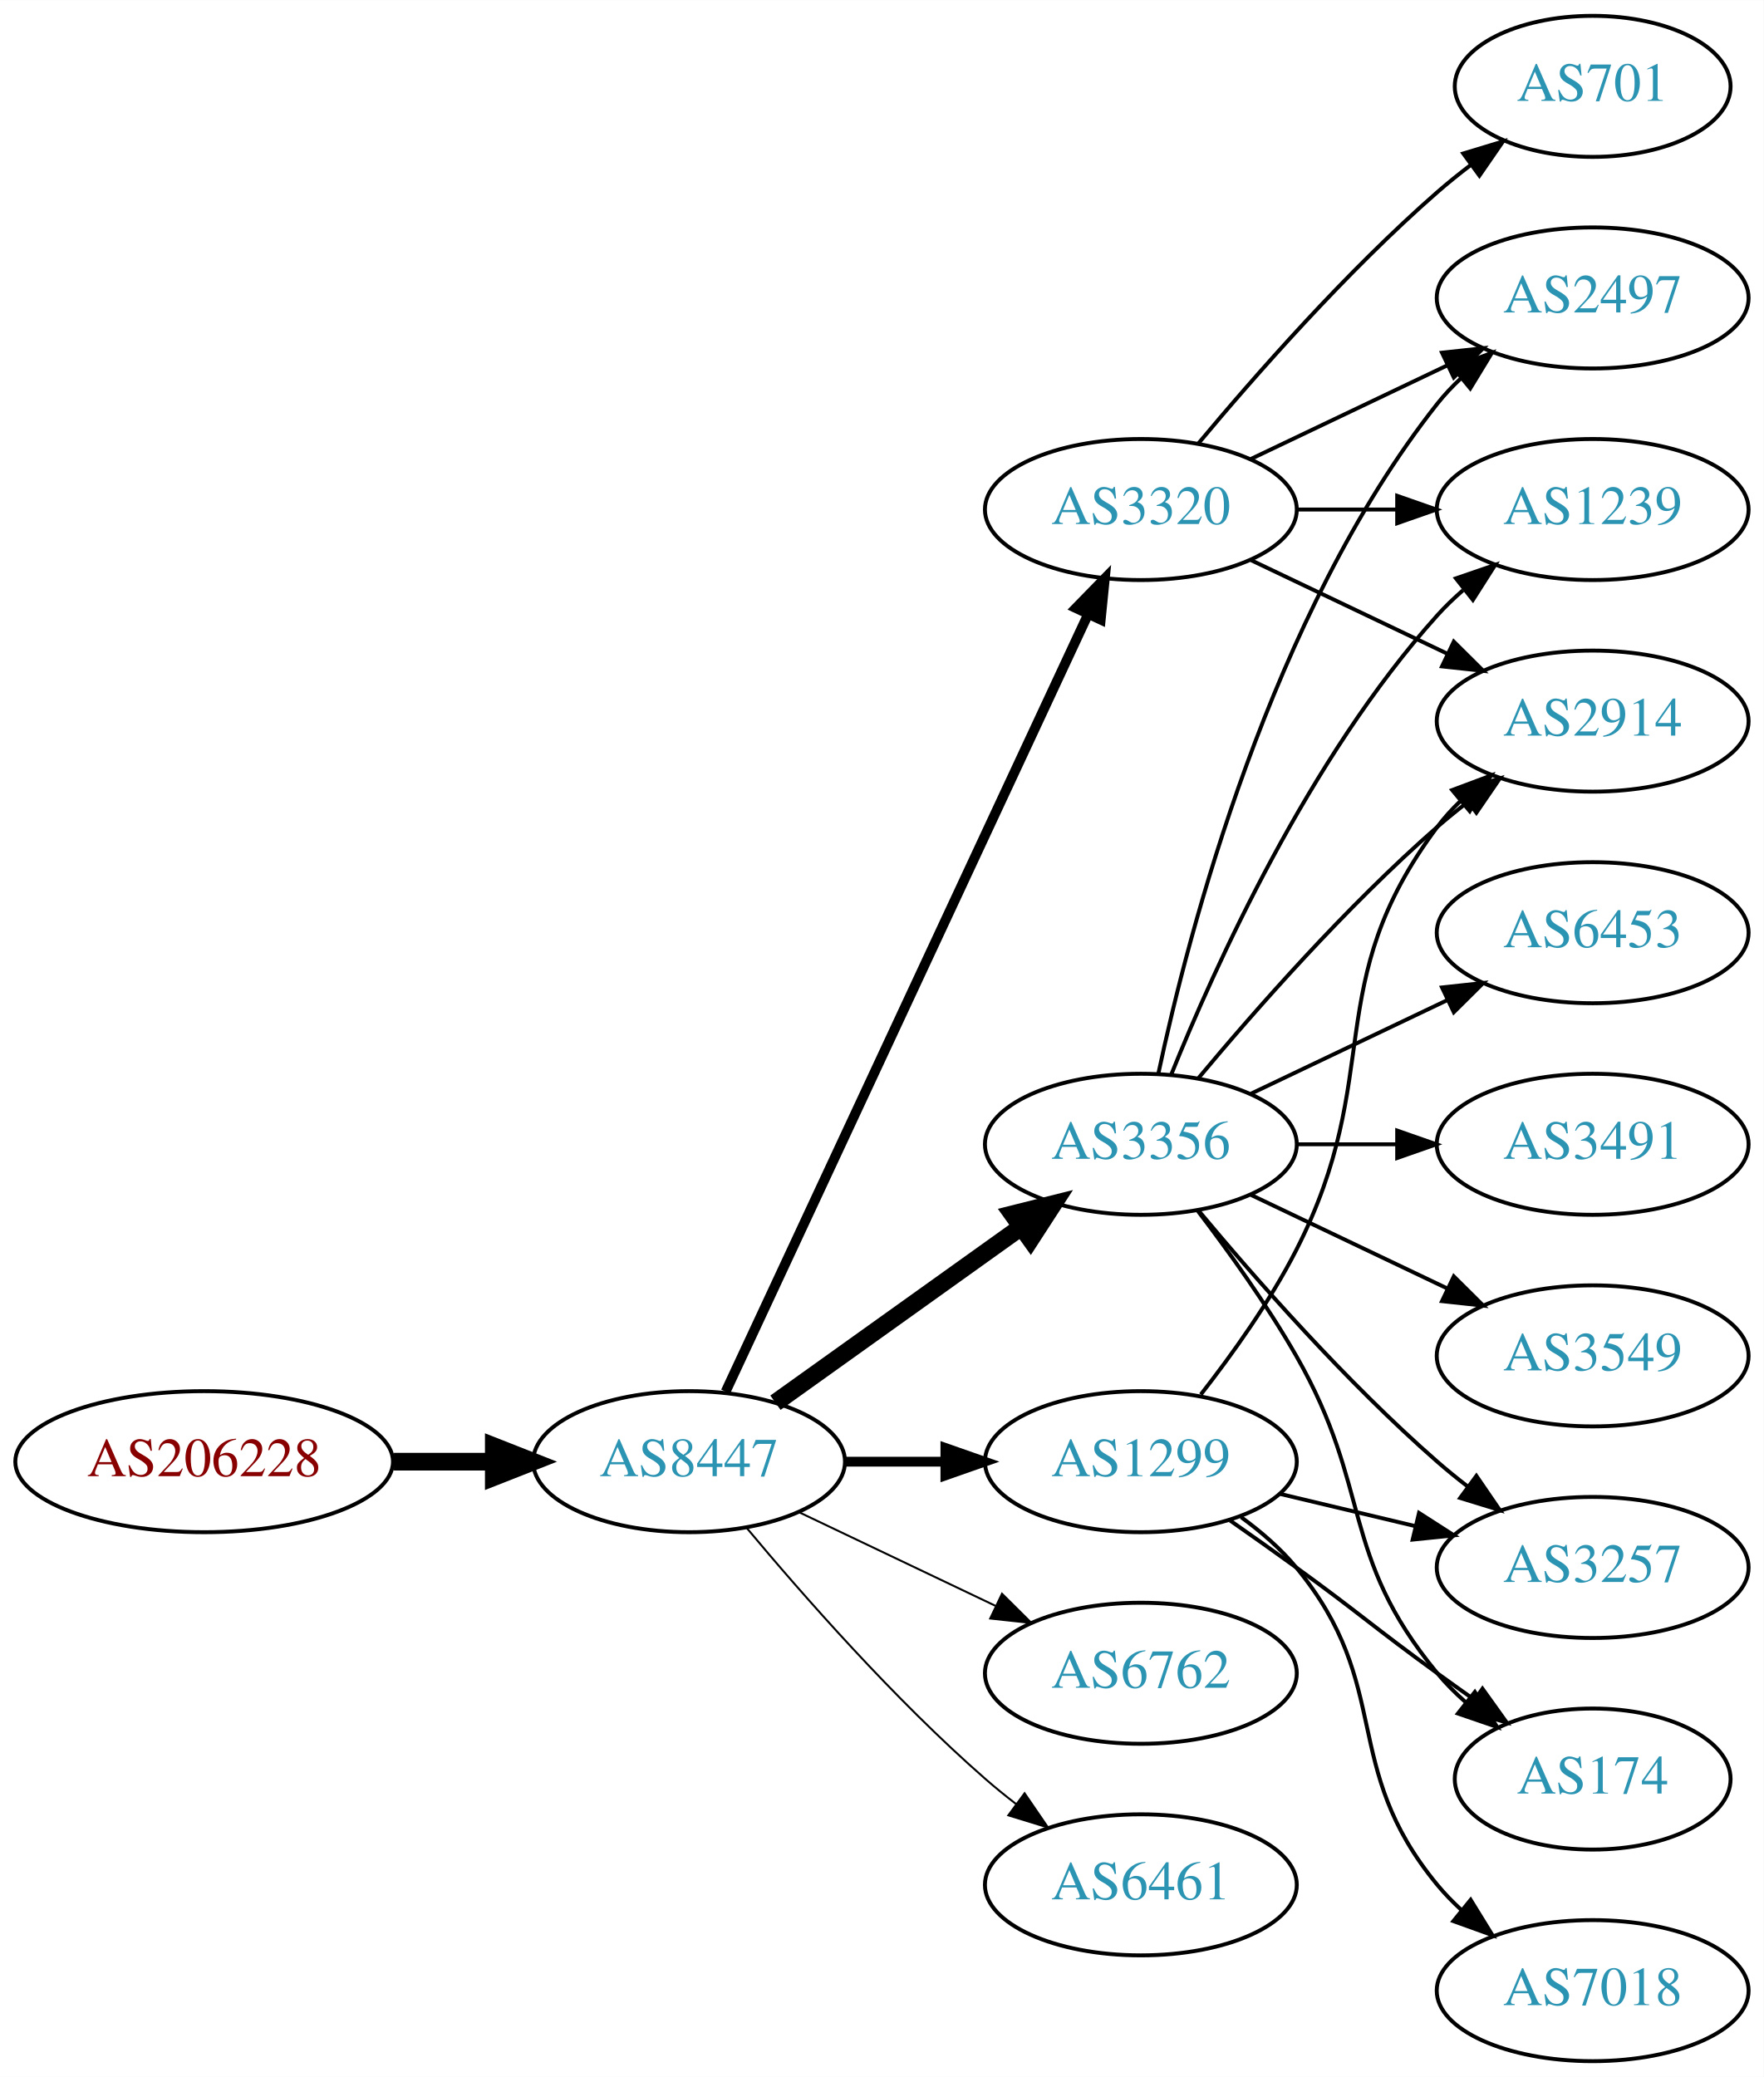
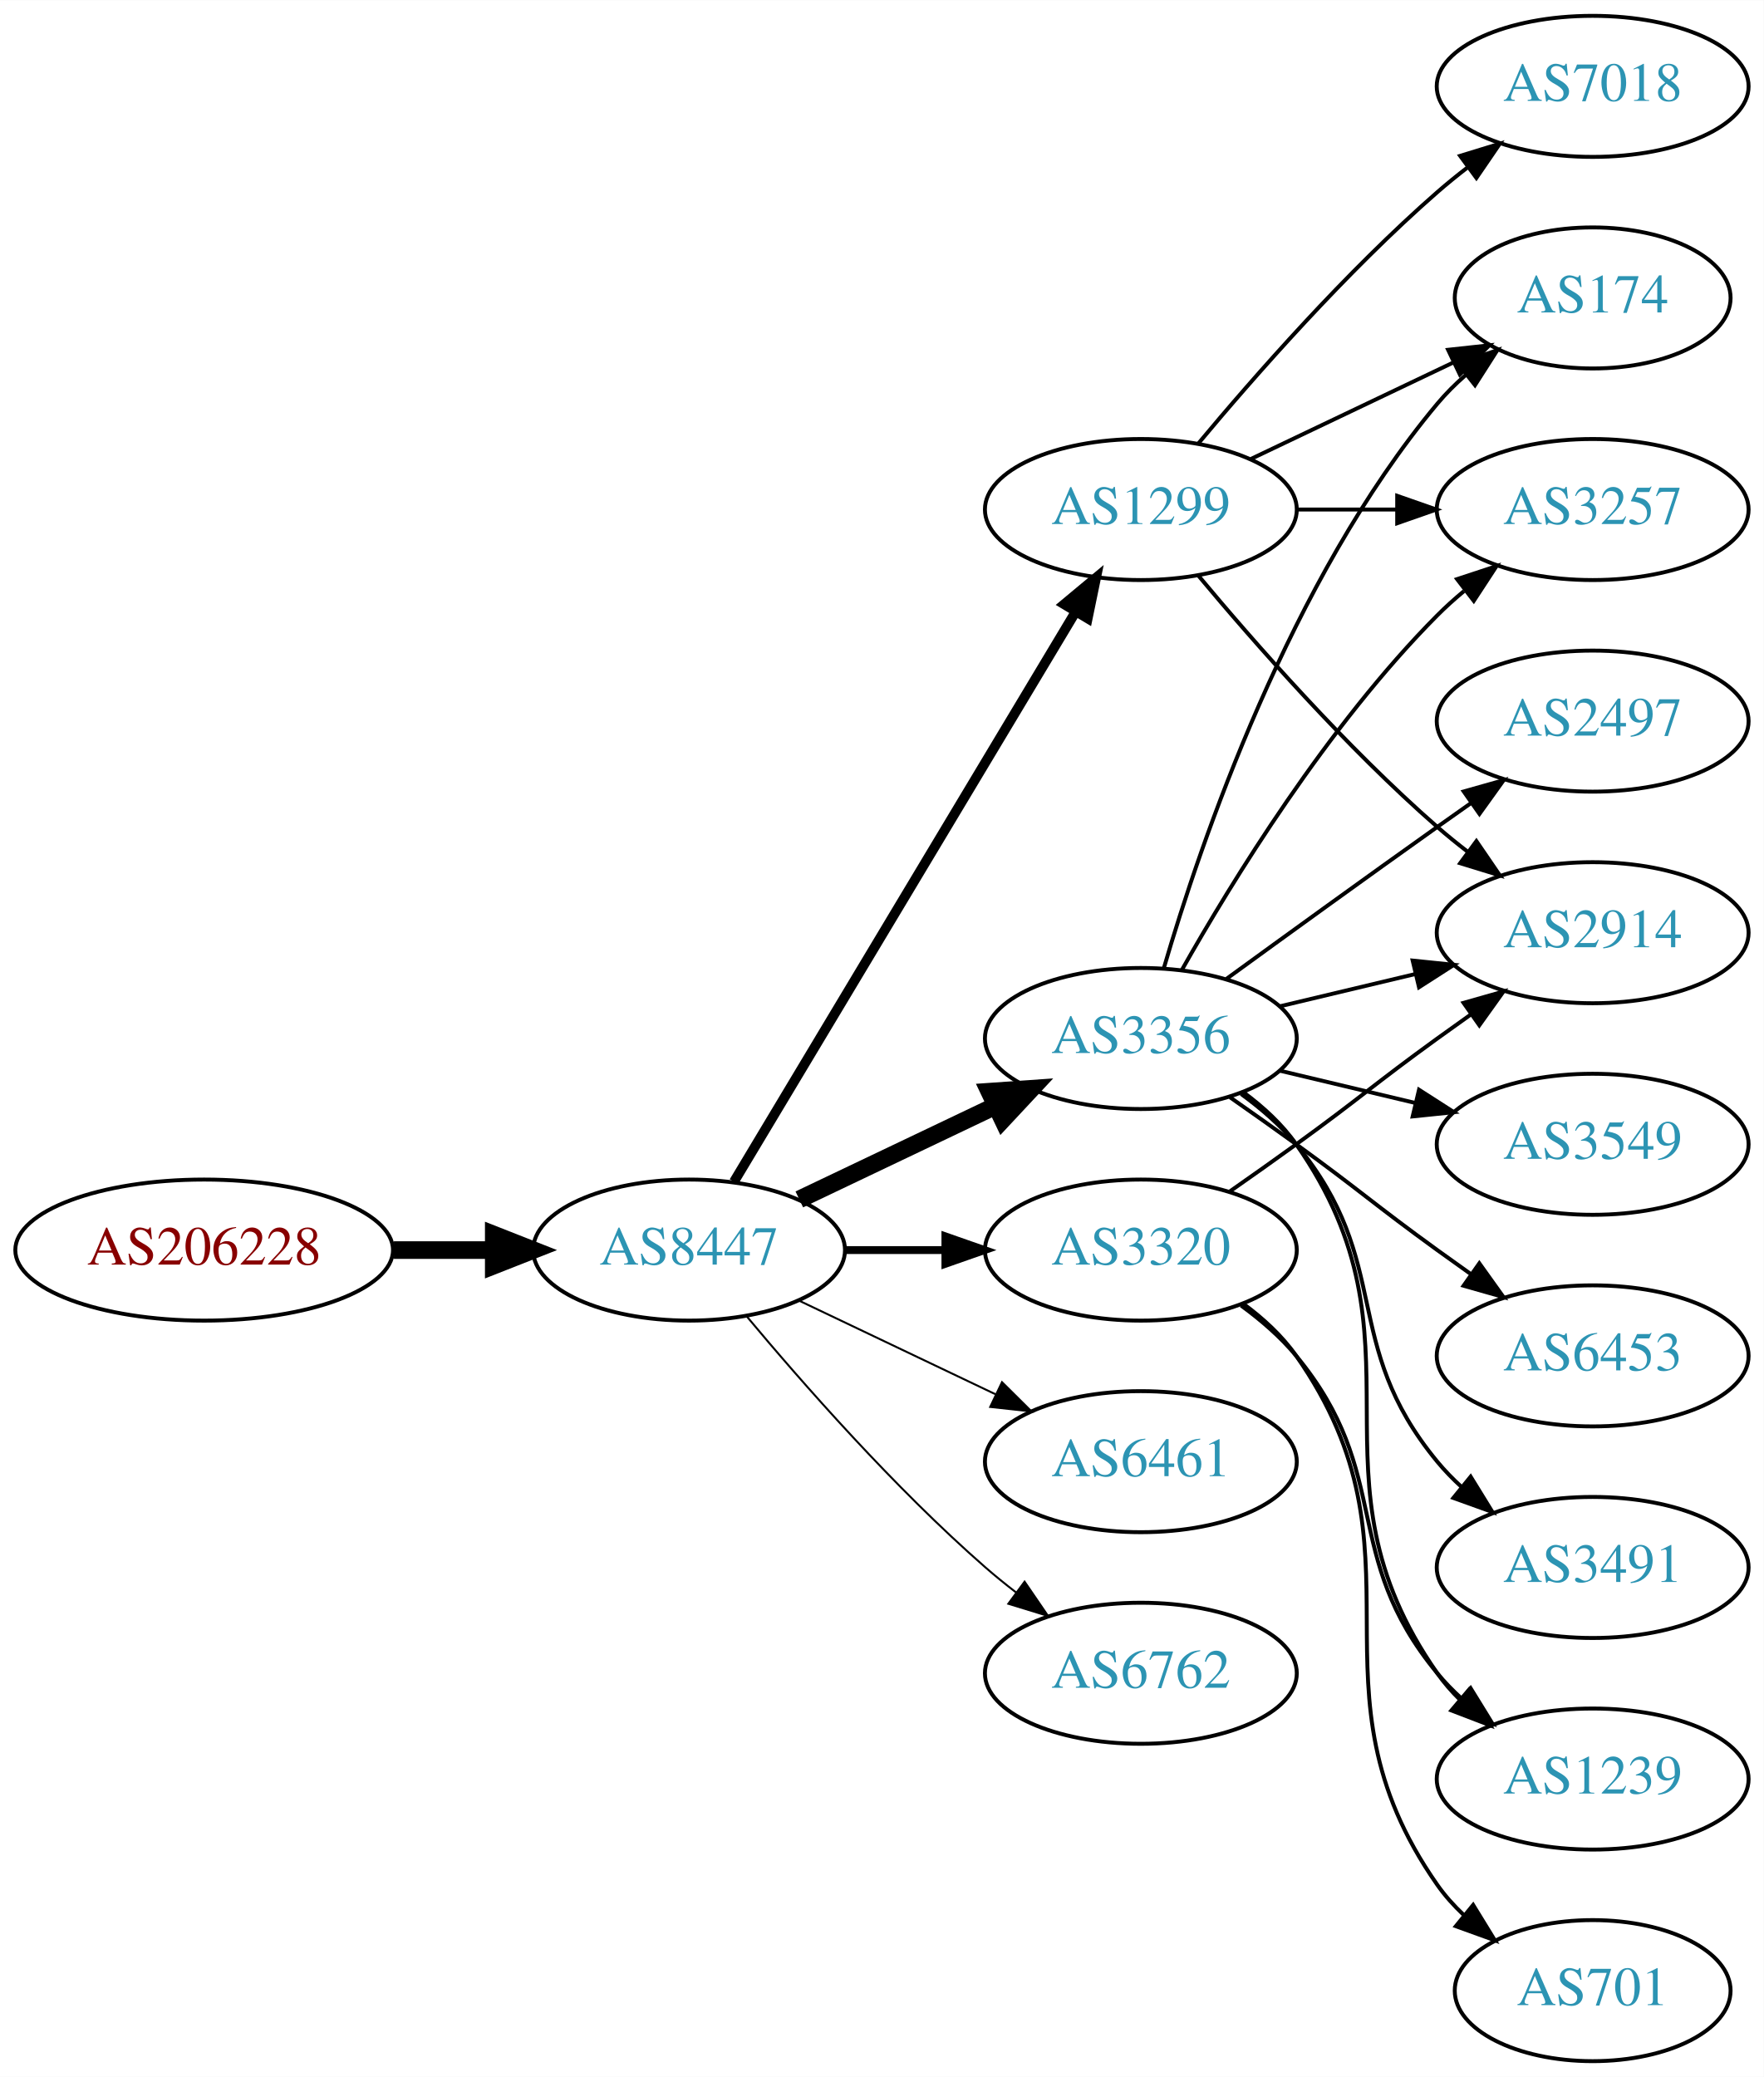
<svg xmlns="http://www.w3.org/2000/svg" xmlns:xlink="http://www.w3.org/1999/xlink" width="450pt" height="530pt" viewBox="0.00 0.00 450.07 530.00">
  <g id="graph0" class="graph" transform="scale(1 1) rotate(0) translate(4 526)">
    <polygon fill="white" stroke="none" points="-4,4 -4,-526 446.07,-526 446.07,4 -4,4" />
    <g id="node1" class="node">
      <g id="a_node1">
        <a xlink:href="/asn/206228" xlink:title="AS206228 ~ Andritz AG [AT]">
-           <ellipse fill="#ffffff" stroke="black" cx="48.096" cy="-153" rx="48.192" ry="18" />
-           <text text-anchor="middle" x="48.096" y="-149.3" font-family="Times,serif" font-size="14.00" fill="#880000">AS206228</text>
+           <ellipse fill="#ffffff" stroke="black" cx="48.096" cy="-207" rx="48.192" ry="18" />
+           <text text-anchor="middle" x="48.096" y="-203.3" font-family="Times,serif" font-size="14.00" fill="#880000">AS206228</text>
        </a>
      </g>
    </g>
    <g id="node2" class="node">
      <g id="a_node2">
        <a xlink:href="/asn/8447" xlink:title="AS8447 ~ A1 Telekom Austria AG [AT]">
-           <ellipse fill="#ffffff" stroke="black" cx="171.838" cy="-153" rx="39.794" ry="18" />
-           <text text-anchor="middle" x="171.838" y="-149.3" font-family="Times,serif" font-size="14.00" fill="#2c94b3">AS8447</text>
+           <ellipse fill="#ffffff" stroke="black" cx="171.838" cy="-207" rx="39.794" ry="18" />
+           <text text-anchor="middle" x="171.838" y="-203.3" font-family="Times,serif" font-size="14.00" fill="#2c94b3">AS8447</text>
        </a>
      </g>
    </g>
    <g id="edge1" class="edge">
-       <path fill="none" stroke="black" stroke-width="4.5" d="M96.513,-153C104.867,-153 113.577,-153 121.969,-153" />
-       <polygon fill="black" stroke="black" stroke-width="4.5" points="122.004,-156.938 132.004,-153 122.004,-149.063 122.004,-156.938" />
+       <path fill="none" stroke="black" stroke-width="4.5" d="M96.513,-207C104.867,-207 113.577,-207 121.969,-207" />
+       <polygon fill="black" stroke="black" stroke-width="4.5" points="122.004,-210.938 132.004,-207 122.004,-203.063 122.004,-210.938" />
    </g>
    <g id="node3" class="node">
      <g id="a_node3">
        <a xlink:href="/asn/1299" xlink:title="AS1299 ~ Telia Carrier [EU]">
-           <ellipse fill="#ffffff" stroke="black" cx="287.131" cy="-153" rx="39.794" ry="18" />
-           <text text-anchor="middle" x="287.131" y="-149.3" font-family="Times,serif" font-size="14.00" fill="#2c94b3">AS1299</text>
+           <ellipse fill="#ffffff" stroke="black" cx="287.131" cy="-396" rx="39.794" ry="18" />
+           <text text-anchor="middle" x="287.131" y="-392.3" font-family="Times,serif" font-size="14.00" fill="#2c94b3">AS1299</text>
        </a>
      </g>
    </g>
    <g id="edge2" class="edge">
-       <path fill="none" stroke="black" stroke-width="2.5" d="M211.51,-153C219.713,-153 228.477,-153 237.009,-153" />
-       <polygon fill="black" stroke="black" stroke-width="2.5" points="237.248,-156.5 247.248,-153 237.248,-149.5 237.248,-156.5" />
+       <path fill="none" stroke="black" stroke-width="2.5" d="M183.293,-224.442C203.274,-257.775 246.98,-330.686 270.465,-369.866" />
+       <polygon fill="black" stroke="black" stroke-width="2.5" points="267.558,-371.823 275.701,-378.6 273.561,-368.224 267.558,-371.823" />
    </g>
    <g id="node4" class="node">
      <g id="a_node4">
+         <a xlink:href="/asn/3356" xlink:title="AS3356 ~ Level 3 Parent, LLC [US]">
+           <ellipse fill="#ffffff" stroke="black" cx="287.131" cy="-261" rx="39.794" ry="18" />
+           <text text-anchor="middle" x="287.131" y="-257.3" font-family="Times,serif" font-size="14.00" fill="#2c94b3">AS3356</text>
+         </a>
+       </g>
+     </g>
+     <g id="edge3" class="edge">
+       <path fill="none" stroke="black" stroke-width="4.5" d="M199.974,-219.934C214.968,-227.081 233.789,-236.052 250.013,-243.785" />
+       <polygon fill="black" stroke="black" stroke-width="4.5" points="248.495,-247.423 259.216,-248.171 251.883,-240.314 248.495,-247.423" />
+     </g>
+     <g id="node5" class="node">
+       <g id="a_node5">
+         <a xlink:href="/asn/3320" xlink:title="AS3320 ~ DTAG [DE]">
+           <ellipse fill="#ffffff" stroke="black" cx="287.131" cy="-207" rx="39.794" ry="18" />
+           <text text-anchor="middle" x="287.131" y="-203.3" font-family="Times,serif" font-size="14.00" fill="#2c94b3">AS3320</text>
+         </a>
+       </g>
+     </g>
+     <g id="edge4" class="edge">
+       <path fill="none" stroke="black" stroke-width="2" d="M211.51,-207C219.713,-207 228.477,-207 237.009,-207" />
+       <polygon fill="black" stroke="black" stroke-width="2" points="237.248,-210.5 247.248,-207 237.248,-203.5 237.248,-210.5" />
+     </g>
+     <g id="node6" class="node">
+       <g id="a_node6">
+         <a xlink:href="/asn/6461" xlink:title="AS6461 ~ Zayo Bandwidth [US]">
+           <ellipse fill="#ffffff" stroke="black" cx="287.131" cy="-153" rx="39.794" ry="18" />
+           <text text-anchor="middle" x="287.131" y="-149.3" font-family="Times,serif" font-size="14.00" fill="#2c94b3">AS6461</text>
+         </a>
+       </g>
+     </g>
+     <g id="edge5" class="edge">
+       <path fill="none" stroke="black" stroke-width="0.5" d="M199.974,-194.066C214.968,-186.919 233.789,-177.948 250.013,-170.215" />
+       <polygon fill="black" stroke="black" stroke-width="0.5" points="251.695,-173.291 259.216,-165.829 248.683,-166.972 251.695,-173.291" />
+     </g>
+     <g id="node7" class="node">
+       <g id="a_node7">
        <a xlink:href="/asn/6762" xlink:title="AS6762 ~ TELECOM ITALIA SPARKLE S.p.A. [IT]">
          <ellipse fill="#ffffff" stroke="black" cx="287.131" cy="-99" rx="39.794" ry="18" />
          <text text-anchor="middle" x="287.131" y="-95.3" font-family="Times,serif" font-size="14.00" fill="#2c94b3">AS6762</text>
        </a>
      </g>
    </g>
-     <g id="edge3" class="edge">
-       <path fill="none" stroke="black" stroke-width="0.5" d="M199.974,-140.066C214.968,-132.919 233.789,-123.948 250.013,-116.215" />
-       <polygon fill="black" stroke="black" stroke-width="0.5" points="251.695,-119.291 259.216,-111.829 248.683,-112.972 251.695,-119.291" />
-     </g>
-     <g id="node5" class="node">
-       <g id="a_node5">
-         <a xlink:href="/asn/3320" xlink:title="AS3320 ~ DTAG [DE]">
-           <ellipse fill="#ffffff" stroke="black" cx="287.131" cy="-396" rx="39.794" ry="18" />
-           <text text-anchor="middle" x="287.131" y="-392.3" font-family="Times,serif" font-size="14.00" fill="#2c94b3">AS3320</text>
-         </a>
-       </g>
-     </g>
-     <g id="edge4" class="edge">
-       <path fill="none" stroke="black" stroke-width="2.5" d="M181.169,-170.868C200.858,-213.101 250.358,-319.272 273.649,-369.227" />
-       <polygon fill="black" stroke="black" stroke-width="2.5" points="270.543,-370.849 277.941,-378.433 276.887,-367.891 270.543,-370.849" />
-     </g>
-     <g id="node6" class="node">
-       <g id="a_node6">
-         <a xlink:href="/asn/3356" xlink:title="AS3356 ~ Level 3 Parent, LLC [US]">
-           <ellipse fill="#ffffff" stroke="black" cx="287.131" cy="-234" rx="39.794" ry="18" />
-           <text text-anchor="middle" x="287.131" y="-230.3" font-family="Times,serif" font-size="14.00" fill="#2c94b3">AS3356</text>
-         </a>
-       </g>
-     </g>
-     <g id="edge5" class="edge">
-       <path fill="none" stroke="black" stroke-width="4.5" d="M193.882,-168.046C211.497,-180.639 236.835,-198.755 256.501,-212.816" />
-       <polygon fill="black" stroke="black" stroke-width="4.5" points="254.39,-216.147 264.815,-218.76 258.97,-209.741 254.39,-216.147" />
-     </g>
-     <g id="node7" class="node">
-       <g id="a_node7">
-         <a xlink:href="/asn/6461" xlink:title="AS6461 ~ Zayo Bandwidth [US]">
-           <ellipse fill="#ffffff" stroke="black" cx="287.131" cy="-45" rx="39.794" ry="18" />
-           <text text-anchor="middle" x="287.131" y="-41.3" font-family="Times,serif" font-size="14.00" fill="#2c94b3">AS6461</text>
-         </a>
-       </g>
-     </g>
    <g id="edge6" class="edge">
-       <path fill="none" stroke="black" stroke-width="0.5" d="M186.468,-136.183C200.751,-119.071 224.297,-92.255 247.484,-72 249.95,-69.846 252.589,-67.706 255.286,-65.628" />
-       <polygon fill="black" stroke="black" stroke-width="0.5" points="257.459,-68.375 263.44,-59.63 253.311,-62.736 257.459,-68.375" />
+       <path fill="none" stroke="black" stroke-width="0.5" d="M186.468,-190.183C200.751,-173.071 224.297,-146.255 247.484,-126 249.95,-123.846 252.589,-121.706 255.286,-119.628" />
+       <polygon fill="black" stroke="black" stroke-width="0.5" points="257.459,-122.375 263.44,-113.63 253.311,-116.736 257.459,-122.375" />
    </g>
    <g id="node8" class="node">
      <g id="a_node8">
        <a xlink:href="/asn/2914" xlink:title="AS2914 ~ NTT America, Inc. [US]">
+           <ellipse fill="#ffffff" stroke="black" cx="402.424" cy="-288" rx="39.794" ry="18" />
+           <text text-anchor="middle" x="402.424" y="-284.3" font-family="Times,serif" font-size="14.00" fill="#2c94b3">AS2914</text>
+         </a>
+       </g>
+     </g>
+     <g id="edge19" class="edge">
+       <path fill="none" stroke="black" d="M301.761,-379.183C316.044,-362.071 339.59,-335.255 362.777,-315 365.243,-312.846 367.882,-310.706 370.579,-308.628" />
+       <polygon fill="black" stroke="black" points="372.752,-311.375 378.733,-302.63 368.604,-305.736 372.752,-311.375" />
+     </g>
+     <g id="node9" class="node">
+       <g id="a_node9">
+         <a xlink:href="/asn/174" xlink:title="AS174 ~ Cogent Communications [US]">
+           <ellipse fill="#ffffff" stroke="black" cx="402.424" cy="-450" rx="35.194" ry="18" />
+           <text text-anchor="middle" x="402.424" y="-446.3" font-family="Times,serif" font-size="14.00" fill="#2c94b3">AS174</text>
+         </a>
+       </g>
+     </g>
+     <g id="edge20" class="edge">
+       <path fill="none" stroke="black" d="M315.267,-408.934C330.699,-416.29 350.185,-425.577 366.72,-433.459" />
+       <polygon fill="black" stroke="black" points="365.529,-436.768 376.062,-437.911 368.54,-430.449 365.529,-436.768" />
+     </g>
+     <g id="node10" class="node">
+       <g id="a_node10">
+         <a xlink:href="/asn/3257" xlink:title="AS3257 ~ GTT [DE]">
+           <ellipse fill="#ffffff" stroke="black" cx="402.424" cy="-396" rx="39.794" ry="18" />
+           <text text-anchor="middle" x="402.424" y="-392.3" font-family="Times,serif" font-size="14.00" fill="#2c94b3">AS3257</text>
+         </a>
+       </g>
+     </g>
+     <g id="edge21" class="edge">
+       <path fill="none" stroke="black" d="M326.803,-396C335.006,-396 343.77,-396 352.302,-396" />
+       <polygon fill="black" stroke="black" points="352.541,-399.5 362.541,-396 352.541,-392.5 352.541,-399.5" />
+     </g>
+     <g id="node17" class="node">
+       <g id="a_node17">
+         <a xlink:href="/asn/7018" xlink:title="AS7018 ~ AT&amp;T Services, Inc. [US]">
+           <ellipse fill="#ffffff" stroke="black" cx="402.424" cy="-504" rx="39.794" ry="18" />
+           <text text-anchor="middle" x="402.424" y="-500.3" font-family="Times,serif" font-size="14.00" fill="#2c94b3">AS7018</text>
+         </a>
+       </g>
+     </g>
+     <g id="edge18" class="edge">
+       <path fill="none" stroke="black" d="M301.761,-412.817C316.044,-429.929 339.59,-456.745 362.777,-477 365.243,-479.154 367.882,-481.294 370.579,-483.372" />
+       <polygon fill="black" stroke="black" points="368.604,-486.264 378.733,-489.37 372.752,-480.625 368.604,-486.264" />
+     </g>
+     <g id="edge7" class="edge">
+       <path fill="none" stroke="black" d="M322.738,-269.248C333.609,-271.838 345.764,-274.735 357.206,-277.462" />
+       <polygon fill="black" stroke="black" points="356.49,-280.889 367.029,-279.803 358.112,-274.08 356.49,-280.889" />
+     </g>
+     <g id="edge8" class="edge">
+       <path fill="none" stroke="black" d="M293.005,-279.002C302.319,-310.844 325.136,-377.981 362.777,-423 364.93,-425.574 367.384,-428.017 369.988,-430.303" />
+       <polygon fill="black" stroke="black" points="368.072,-433.249 378.099,-436.672 372.395,-427.743 368.072,-433.249" />
+     </g>
+     <g id="edge9" class="edge">
+       <path fill="none" stroke="black" d="M297.591,-278.49C310.373,-301.096 334.805,-340.886 362.777,-369 364.888,-371.121 367.184,-373.188 369.57,-375.171" />
+       <polygon fill="black" stroke="black" points="367.822,-378.242 377.885,-381.556 372.085,-372.69 367.822,-378.242" />
+     </g>
+     <g id="node11" class="node">
+       <g id="a_node11">
+         <a xlink:href="/asn/2497" xlink:title="AS2497 ~ Internet Initiative Japan Inc. [JP]">
          <ellipse fill="#ffffff" stroke="black" cx="402.424" cy="-342" rx="39.794" ry="18" />
-           <text text-anchor="middle" x="402.424" y="-338.3" font-family="Times,serif" font-size="14.00" fill="#2c94b3">AS2914</text>
-         </a>
-       </g>
-     </g>
-     <g id="edge11" class="edge">
-       <path fill="none" stroke="black" d="M302.427,-170.14C310.414,-180.353 320.075,-193.853 326.777,-207 349.758,-252.077 332.506,-274.458 362.777,-315 364.522,-317.336 366.529,-319.545 368.693,-321.617" />
-       <polygon fill="black" stroke="black" points="366.57,-324.405 376.493,-328.118 371.052,-319.027 366.57,-324.405" />
+           <text text-anchor="middle" x="402.424" y="-338.3" font-family="Times,serif" font-size="14.00" fill="#2c94b3">AS2497</text>
+         </a>
+       </g>
+     </g>
+     <g id="edge10" class="edge">
+       <path fill="none" stroke="black" d="M308.979,-276.222C323.913,-287.091 344.527,-302.025 362.777,-315 365.598,-317.005 368.541,-319.085 371.489,-321.159" />
+       <polygon fill="black" stroke="black" points="369.516,-324.05 379.714,-326.926 373.535,-318.319 369.516,-324.05" />
    </g>
    <g id="node12" class="node">
      <g id="a_node12">
-         <a xlink:href="/asn/3257" xlink:title="AS3257 ~ GTT [DE]">
-           <ellipse fill="#ffffff" stroke="black" cx="402.424" cy="-126" rx="39.794" ry="18" />
-           <text text-anchor="middle" x="402.424" y="-122.3" font-family="Times,serif" font-size="14.00" fill="#2c94b3">AS3257</text>
-         </a>
-       </g>
-     </g>
-     <g id="edge12" class="edge">
-       <path fill="none" stroke="black" d="M322.738,-144.752C333.609,-142.162 345.764,-139.265 357.206,-136.538" />
-       <polygon fill="black" stroke="black" points="358.112,-139.92 367.029,-134.197 356.49,-133.111 358.112,-139.92" />
+         <a xlink:href="/asn/3549" xlink:title="AS3549 ~ Level 3 Parent, LLC [US]">
+           <ellipse fill="#ffffff" stroke="black" cx="402.424" cy="-234" rx="39.794" ry="18" />
+           <text text-anchor="middle" x="402.424" y="-230.3" font-family="Times,serif" font-size="14.00" fill="#2c94b3">AS3549</text>
+         </a>
+       </g>
+     </g>
+     <g id="edge11" class="edge">
+       <path fill="none" stroke="black" d="M322.738,-252.752C333.609,-250.162 345.764,-247.265 357.206,-244.538" />
+       <polygon fill="black" stroke="black" points="358.112,-247.92 367.029,-242.197 356.49,-241.111 358.112,-247.92" />
    </g>
    <g id="node13" class="node">
      <g id="a_node13">
-         <a xlink:href="/asn/174" xlink:title="AS174 ~ Cogent Communications [US]">
-           <ellipse fill="#ffffff" stroke="black" cx="402.424" cy="-72" rx="35.194" ry="18" />
-           <text text-anchor="middle" x="402.424" y="-68.3" font-family="Times,serif" font-size="14.00" fill="#2c94b3">AS174</text>
-         </a>
-       </g>
-     </g>
-     <g id="edge13" class="edge">
-       <path fill="none" stroke="black" d="M309.888,-137.991C315.422,-134.121 321.341,-129.936 326.777,-126 342.977,-114.271 346.578,-110.729 362.777,-99 365.806,-96.807 368.985,-94.537 372.163,-92.287" />
-       <polygon fill="black" stroke="black" points="374.306,-95.059 380.474,-86.445 370.28,-89.333 374.306,-95.059" />
+         <a xlink:href="/asn/1239" xlink:title="AS1239 ~ Sprint [US]">
+           <ellipse fill="#ffffff" stroke="black" cx="402.424" cy="-72" rx="39.794" ry="18" />
+           <text text-anchor="middle" x="402.424" y="-68.3" font-family="Times,serif" font-size="14.00" fill="#2c94b3">AS1239</text>
+         </a>
+       </g>
+     </g>
+     <g id="edge12" class="edge">
+       <path fill="none" stroke="black" d="M313.29,-247.284C318.355,-243.545 323.21,-239.096 326.777,-234 362.391,-183.131 327.164,-149.869 362.777,-99 364.45,-96.611 366.405,-94.365 368.532,-92.267" />
+       <polygon fill="black" stroke="black" points="370.897,-94.851 376.264,-85.716 366.372,-89.51 370.897,-94.851" />
    </g>
    <g id="node14" class="node">
      <g id="a_node14">
-         <a xlink:href="/asn/7018" xlink:title="AS7018 ~ AT&amp;T Services, Inc. [US]">
-           <ellipse fill="#ffffff" stroke="black" cx="402.424" cy="-18" rx="39.794" ry="18" />
-           <text text-anchor="middle" x="402.424" y="-14.3" font-family="Times,serif" font-size="14.00" fill="#2c94b3">AS7018</text>
-         </a>
-       </g>
-     </g>
-     <g id="edge14" class="edge">
-       <path fill="none" stroke="black" d="M312.712,-138.844C317.806,-135.128 322.82,-130.799 326.777,-126 351.842,-95.606 337.713,-75.394 362.777,-45 364.633,-42.751 366.72,-40.604 368.939,-38.576" />
-       <polygon fill="black" stroke="black" points="371.287,-41.178 376.843,-32.156 366.874,-35.744 371.287,-41.178" />
-     </g>
-     <g id="edge7" class="edge">
-       <path fill="none" stroke="black" d="M315.267,-383.066C330.261,-375.919 349.082,-366.948 365.306,-359.215" />
-       <polygon fill="black" stroke="black" points="366.988,-362.291 374.509,-354.829 363.976,-355.972 366.988,-362.291" />
-     </g>
-     <g id="node9" class="node">
-       <g id="a_node9">
-         <a xlink:href="/asn/2497" xlink:title="AS2497 ~ Internet Initiative Japan Inc. [JP]">
-           <ellipse fill="#ffffff" stroke="black" cx="402.424" cy="-450" rx="39.794" ry="18" />
-           <text text-anchor="middle" x="402.424" y="-446.3" font-family="Times,serif" font-size="14.00" fill="#2c94b3">AS2497</text>
-         </a>
-       </g>
-     </g>
-     <g id="edge8" class="edge">
-       <path fill="none" stroke="black" d="M315.267,-408.934C330.261,-416.081 349.082,-425.052 365.306,-432.785" />
-       <polygon fill="black" stroke="black" points="363.976,-436.028 374.509,-437.171 366.988,-429.709 363.976,-436.028" />
-     </g>
-     <g id="node10" class="node">
-       <g id="a_node10">
-         <a xlink:href="/asn/1239" xlink:title="AS1239 ~ Sprint [US]">
-           <ellipse fill="#ffffff" stroke="black" cx="402.424" cy="-396" rx="39.794" ry="18" />
-           <text text-anchor="middle" x="402.424" y="-392.3" font-family="Times,serif" font-size="14.00" fill="#2c94b3">AS1239</text>
-         </a>
-       </g>
-     </g>
-     <g id="edge9" class="edge">
-       <path fill="none" stroke="black" d="M326.803,-396C335.006,-396 343.77,-396 352.302,-396" />
-       <polygon fill="black" stroke="black" points="352.541,-399.5 362.541,-396 352.541,-392.5 352.541,-399.5" />
-     </g>
-     <g id="node11" class="node">
-       <g id="a_node11">
-         <a xlink:href="/asn/701" xlink:title="AS701 ~ UUNET [US]">
-           <ellipse fill="#ffffff" stroke="black" cx="402.424" cy="-504" rx="35.194" ry="18" />
-           <text text-anchor="middle" x="402.424" y="-500.3" font-family="Times,serif" font-size="14.00" fill="#2c94b3">AS701</text>
-         </a>
-       </g>
-     </g>
-     <g id="edge10" class="edge">
-       <path fill="none" stroke="black" d="M301.761,-412.817C316.044,-429.929 339.59,-456.745 362.777,-477 365.447,-479.332 368.32,-481.648 371.25,-483.886" />
-       <polygon fill="black" stroke="black" points="369.401,-486.87 379.542,-489.939 373.528,-481.216 369.401,-486.87" />
-     </g>
-     <g id="edge19" class="edge">
-       <path fill="none" stroke="black" d="M301.761,-250.817C316.044,-267.929 339.59,-294.745 362.777,-315 365.243,-317.154 367.882,-319.294 370.579,-321.372" />
-       <polygon fill="black" stroke="black" points="368.604,-324.264 378.733,-327.37 372.752,-318.625 368.604,-324.264" />
-     </g>
-     <g id="edge15" class="edge">
-       <path fill="none" stroke="black" d="M291.621,-252.16C299.252,-288.03 320.244,-369.155 362.777,-423 364.585,-425.288 366.638,-427.462 368.832,-429.51" />
-       <polygon fill="black" stroke="black" points="366.743,-432.323 376.692,-435.966 371.186,-426.914 366.743,-432.323" />
-     </g>
-     <g id="edge22" class="edge">
-       <path fill="none" stroke="black" d="M294.879,-251.787C305.93,-279.243 329.983,-332.578 362.777,-369 364.78,-371.224 366.999,-373.363 369.331,-375.397" />
-       <polygon fill="black" stroke="black" points="367.529,-378.433 377.55,-381.873 371.862,-372.935 367.529,-378.433" />
-     </g>
-     <g id="edge16" class="edge">
-       <path fill="none" stroke="black" d="M301.761,-217.183C316.044,-200.071 339.59,-173.255 362.777,-153 365.243,-150.846 367.882,-148.706 370.579,-146.628" />
-       <polygon fill="black" stroke="black" points="372.752,-149.375 378.733,-140.63 368.604,-143.736 372.752,-149.375" />
-     </g>
-     <g id="edge18" class="edge">
-       <path fill="none" stroke="black" d="M301.592,-217.087C309.485,-206.73 319.335,-193.008 326.777,-180 346.342,-145.806 337.713,-129.394 362.777,-99 364.912,-96.411 367.355,-93.959 369.951,-91.666" />
-       <polygon fill="black" stroke="black" points="372.36,-94.225 378.051,-85.288 368.029,-88.725 372.36,-94.225" />
+         <a xlink:href="/asn/6453" xlink:title="AS6453 ~ TATA COMMUNICATIONS (AMERICA) INC [US]">
+           <ellipse fill="#ffffff" stroke="black" cx="402.424" cy="-180" rx="39.794" ry="18" />
+           <text text-anchor="middle" x="402.424" y="-176.3" font-family="Times,serif" font-size="14.00" fill="#2c94b3">AS6453</text>
+         </a>
+       </g>
+     </g>
+     <g id="edge13" class="edge">
+       <path fill="none" stroke="black" d="M309.888,-245.991C315.422,-242.121 321.341,-237.936 326.777,-234 342.977,-222.271 346.578,-218.729 362.777,-207 365.58,-204.971 368.512,-202.875 371.453,-200.79" />
+       <polygon fill="black" stroke="black" points="373.504,-203.627 379.667,-195.009 369.475,-197.903 373.504,-203.627" />
    </g>
    <g id="node15" class="node">
      <g id="a_node15">
-         <a xlink:href="/asn/6453" xlink:title="AS6453 ~ TATA COMMUNICATIONS (AMERICA) INC [US]">
-           <ellipse fill="#ffffff" stroke="black" cx="402.424" cy="-288" rx="39.794" ry="18" />
-           <text text-anchor="middle" x="402.424" y="-284.3" font-family="Times,serif" font-size="14.00" fill="#2c94b3">AS6453</text>
-         </a>
-       </g>
+         <a xlink:href="/asn/3491" xlink:title="AS3491 ~ PCCW Global, Inc. [US]">
+           <ellipse fill="#ffffff" stroke="black" cx="402.424" cy="-126" rx="39.794" ry="18" />
+           <text text-anchor="middle" x="402.424" y="-122.3" font-family="Times,serif" font-size="14.00" fill="#2c94b3">AS3491</text>
+         </a>
+       </g>
+     </g>
+     <g id="edge14" class="edge">
+       <path fill="none" stroke="black" d="M312.712,-246.844C317.806,-243.128 322.82,-238.799 326.777,-234 351.842,-203.606 337.713,-183.394 362.777,-153 364.633,-150.75 366.72,-148.604 368.939,-146.576" />
+       <polygon fill="black" stroke="black" points="371.287,-149.177 376.843,-140.156 366.874,-143.744 371.287,-149.177" />
    </g>
    <g id="edge17" class="edge">
-       <path fill="none" stroke="black" d="M315.267,-246.934C330.261,-254.081 349.082,-263.052 365.306,-270.785" />
-       <polygon fill="black" stroke="black" points="363.976,-274.028 374.509,-275.171 366.988,-267.709 363.976,-274.028" />
+       <path fill="none" stroke="black" d="M309.888,-222.009C315.422,-225.879 321.341,-230.064 326.777,-234 342.977,-245.729 346.578,-249.271 362.777,-261 365.58,-263.029 368.512,-265.125 371.453,-267.21" />
+       <polygon fill="black" stroke="black" points="369.475,-270.097 379.667,-272.991 373.504,-264.373 369.475,-270.097" />
+     </g>
+     <g id="edge16" class="edge">
+       <path fill="none" stroke="black" d="M312.712,-192.844C317.806,-189.128 322.82,-184.799 326.777,-180 351.842,-149.606 337.713,-129.394 362.777,-99 364.633,-96.751 366.72,-94.604 368.939,-92.576" />
+       <polygon fill="black" stroke="black" points="371.287,-95.177 376.843,-86.156 366.874,-89.744 371.287,-95.177" />
    </g>
    <g id="node16" class="node">
      <g id="a_node16">
-         <a xlink:href="/asn/3491" xlink:title="AS3491 ~ PCCW Global, Inc. [US]">
-           <ellipse fill="#ffffff" stroke="black" cx="402.424" cy="-234" rx="39.794" ry="18" />
-           <text text-anchor="middle" x="402.424" y="-230.3" font-family="Times,serif" font-size="14.00" fill="#2c94b3">AS3491</text>
-         </a>
-       </g>
-     </g>
-     <g id="edge20" class="edge">
-       <path fill="none" stroke="black" d="M326.803,-234C335.006,-234 343.77,-234 352.302,-234" />
-       <polygon fill="black" stroke="black" points="352.541,-237.5 362.541,-234 352.541,-230.5 352.541,-237.5" />
-     </g>
-     <g id="node17" class="node">
-       <g id="a_node17">
-         <a xlink:href="/asn/3549" xlink:title="AS3549 ~ Level 3 Parent, LLC [US]">
-           <ellipse fill="#ffffff" stroke="black" cx="402.424" cy="-180" rx="39.794" ry="18" />
-           <text text-anchor="middle" x="402.424" y="-176.3" font-family="Times,serif" font-size="14.00" fill="#2c94b3">AS3549</text>
-         </a>
-       </g>
-     </g>
-     <g id="edge21" class="edge">
-       <path fill="none" stroke="black" d="M315.267,-221.066C330.261,-213.919 349.082,-204.948 365.306,-197.215" />
-       <polygon fill="black" stroke="black" points="366.988,-200.291 374.509,-192.829 363.976,-193.972 366.988,-200.291" />
+         <a xlink:href="/asn/701" xlink:title="AS701 ~ UUNET [US]">
+           <ellipse fill="#ffffff" stroke="black" cx="402.424" cy="-18" rx="35.194" ry="18" />
+           <text text-anchor="middle" x="402.424" y="-14.3" font-family="Times,serif" font-size="14.00" fill="#2c94b3">AS701</text>
+         </a>
+       </g>
+     </g>
+     <g id="edge15" class="edge">
+       <path fill="none" stroke="black" d="M313.29,-193.284C318.355,-189.545 323.21,-185.096 326.777,-180 362.391,-129.131 327.164,-95.869 362.777,-45 364.702,-42.251 367.001,-39.69 369.506,-37.327" />
+       <polygon fill="black" stroke="black" points="371.923,-39.873 377.467,-30.844 367.503,-34.445 371.923,-39.873" />
    </g>
  </g>
</svg>
